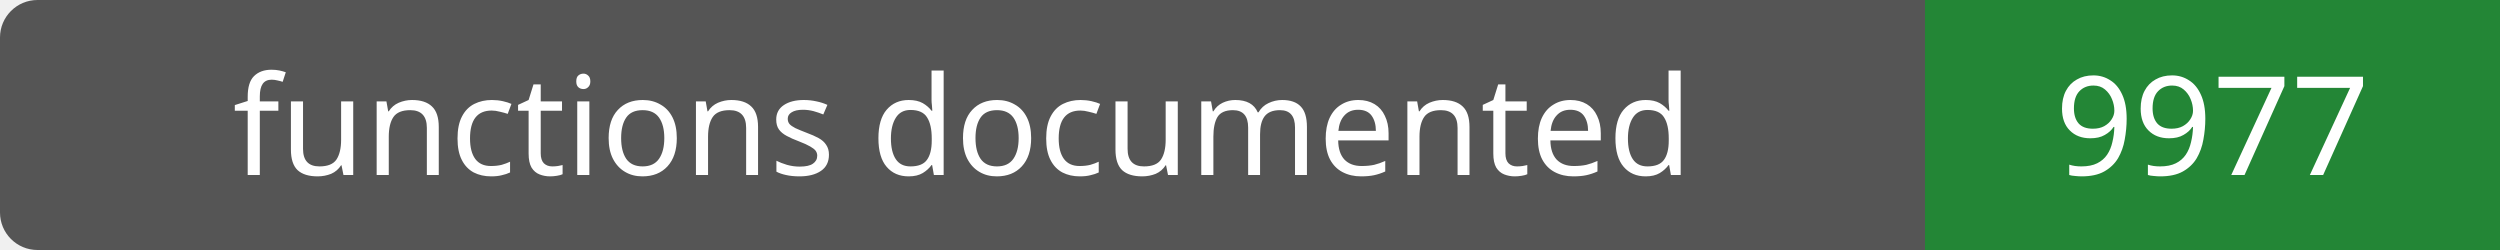
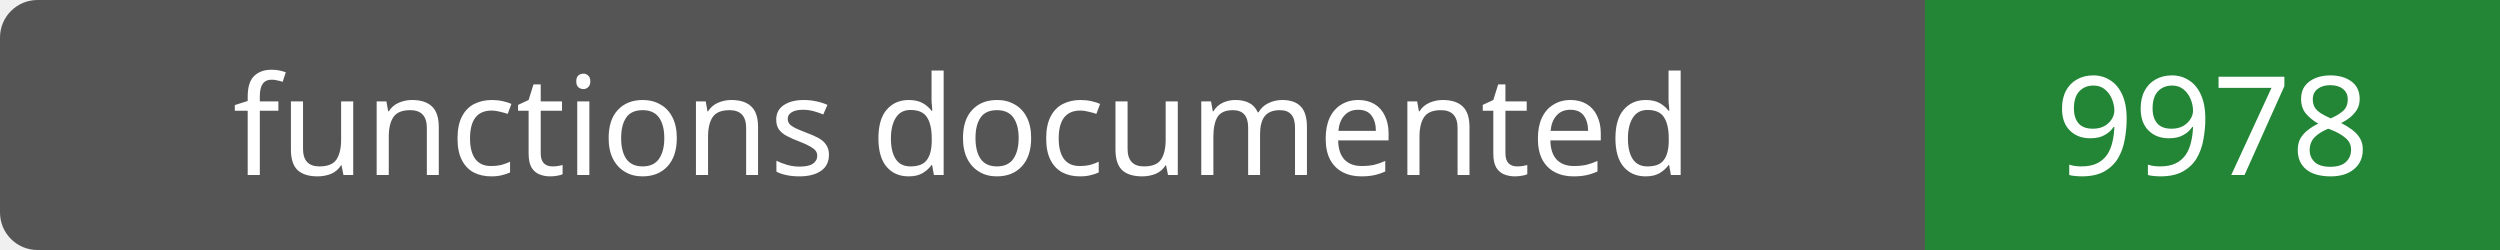
- <svg xmlns="http://www.w3.org/2000/svg" width="200" height="20" role="img" aria-label="functions documented: 9977">
+ <svg xmlns="http://www.w3.org/2000/svg" width="200" height="20" role="img" aria-label="functions documented: 9978">
  <rect width="200" height="20" rx="3" fill="#555" />
  <path fill="#238636" d="M154 0h46v20H154z" />
  <g fill="#fff" text-anchor="middle" font-family="Verdana,sans-serif" font-size="11">
    <text x="77.0" y="14">functions documented</text>
-     <text x="177.0" y="14">9977</text>
+     <text x="177.0" y="14">9978</text>
  </g>
</svg>
